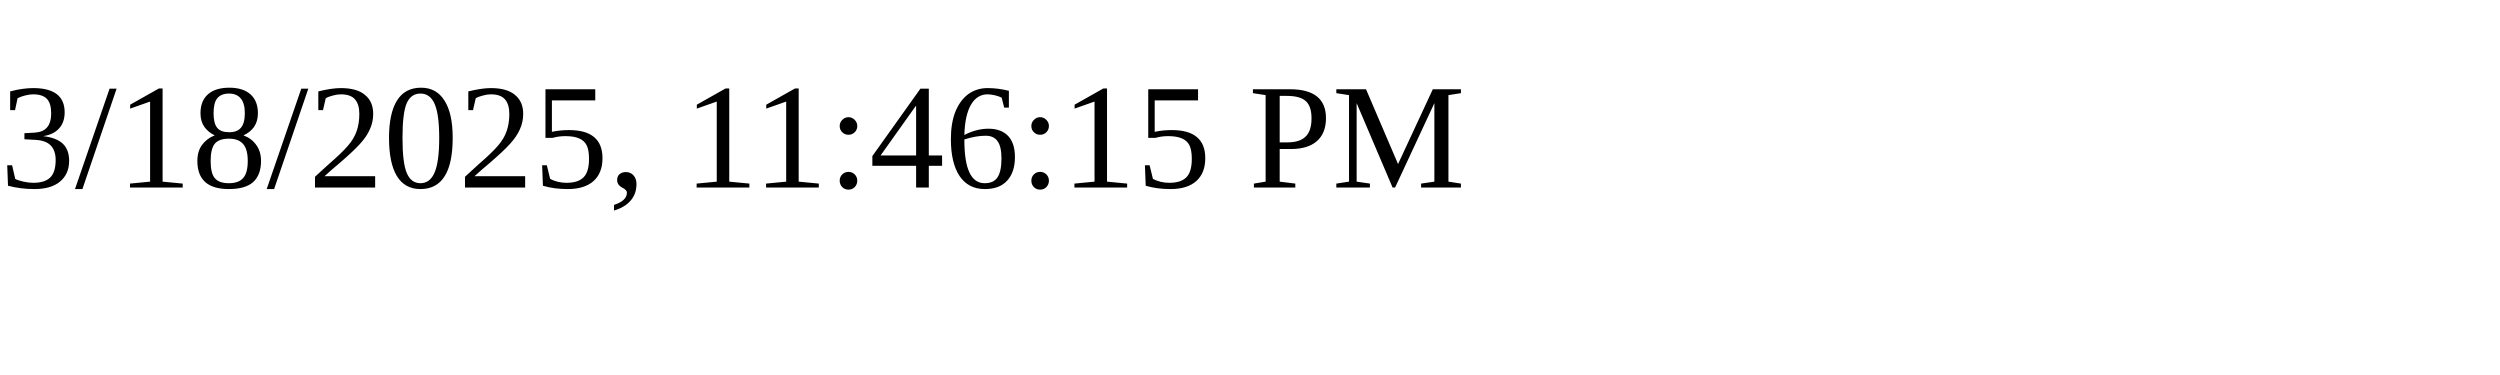
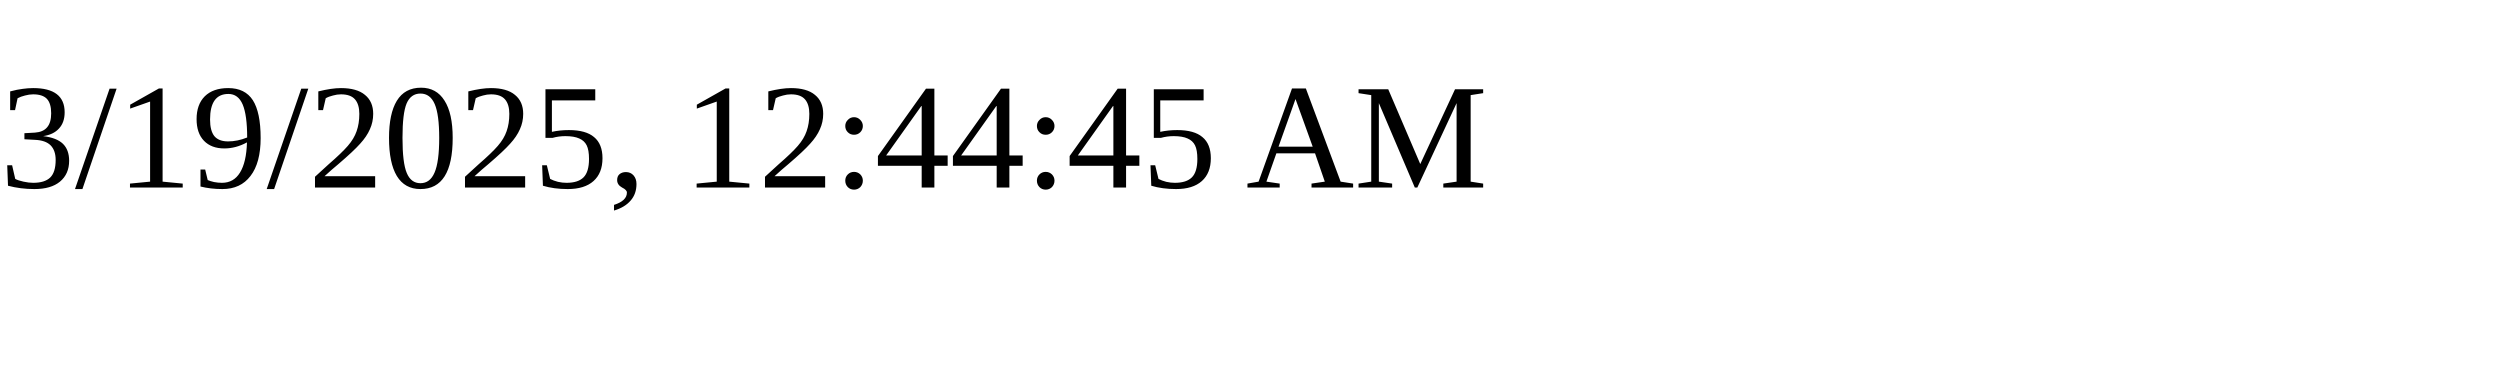
<svg xmlns="http://www.w3.org/2000/svg" height="30" width="200">
-   <text x="0" y="15">3/18/2025, 11:46:15 PM</text>
+   <text x="0" y="15">3/19/2025, 12:44:45 AM</text>
</svg>
